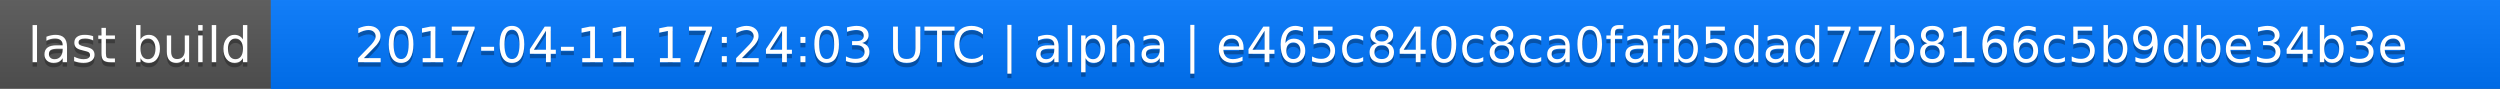
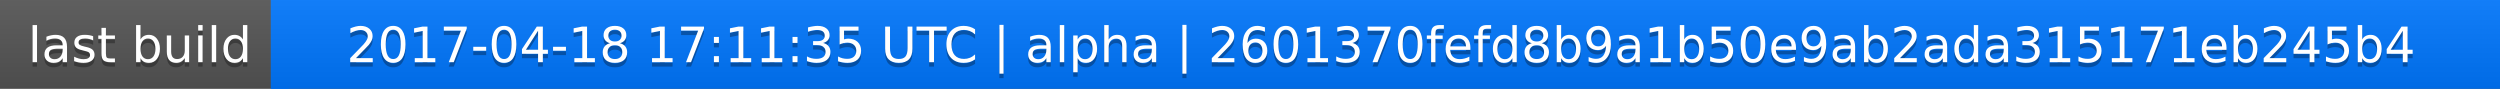
<svg xmlns="http://www.w3.org/2000/svg" width="563" height="20">
  <linearGradient id="a" x2="0" y2="100%">
    <stop offset="0" stop-color="#bbb" stop-opacity=".1" />
    <stop offset="1" stop-opacity=".1" />
  </linearGradient>
  <rect rx="0" width="563" height="20" fill="#555" />
  <rect rx="0" x="61" width="502" height="20" fill="#07f" />
  <path fill="#07f" d="M61 0h4v20h-4z" />
  <rect rx="0" width="563" height="20" fill="url(#a)" />
  <g fill="#fff" text-anchor="middle" font-family="DejaVu Sans,Verdana,Geneva,sans-serif" font-size="11">
    <text x="31.5" y="15" fill="#010101" fill-opacity=".3">last build</text>
    <text x="31.5" y="14">last build</text>
-     <text x="311" y="15" fill="#010101" fill-opacity=".3">2017-04-11 17:24:03 UTC | alpha | e465c840c8ca0fafb5dad77b8166c5b9dbe34b3e</text>
-     <text x="311" y="14">2017-04-11 17:24:03 UTC | alpha | e465c840c8ca0fafb5dad77b8166c5b9dbe34b3e</text>
+     <text x="311" y="15" fill="#010101" fill-opacity=".3">2017-04-18 17:11:35 UTC | alpha | 2601370fefd8b9a1b50e9ab2ada315171eb245b4</text>
+     <text x="311" y="14">2017-04-18 17:11:35 UTC | alpha | 2601370fefd8b9a1b50e9ab2ada315171eb245b4</text>
  </g>
</svg>
